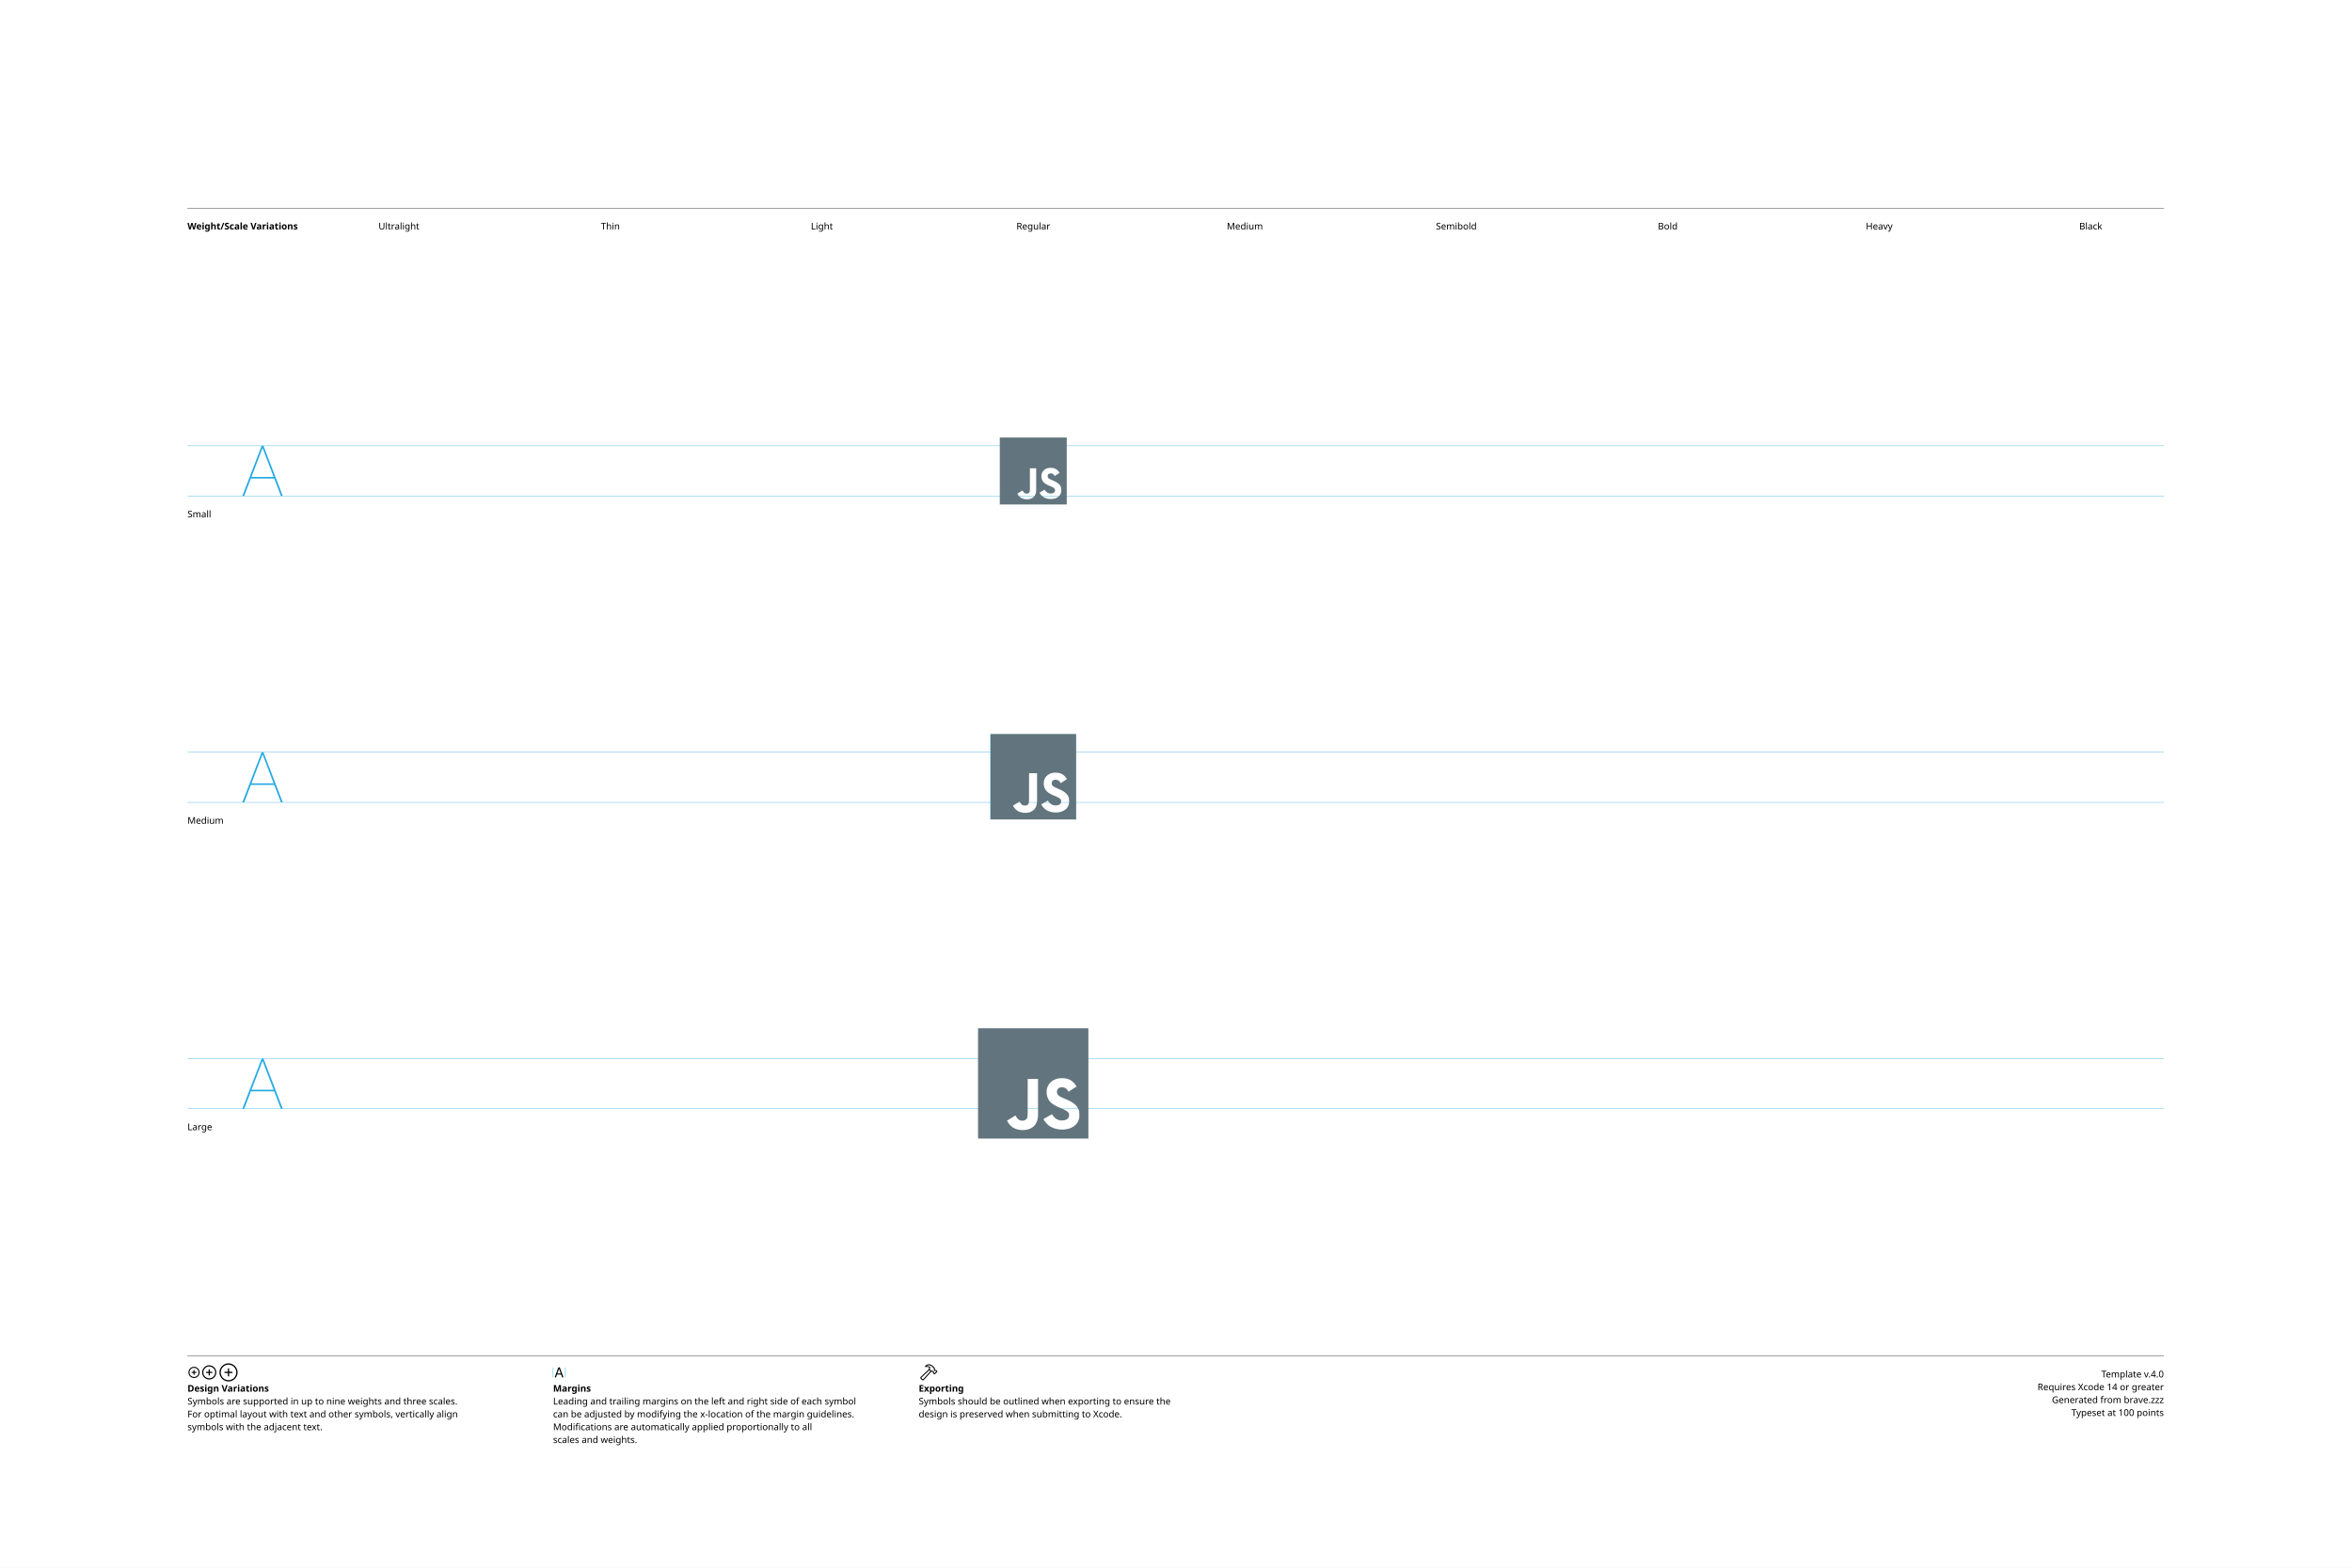
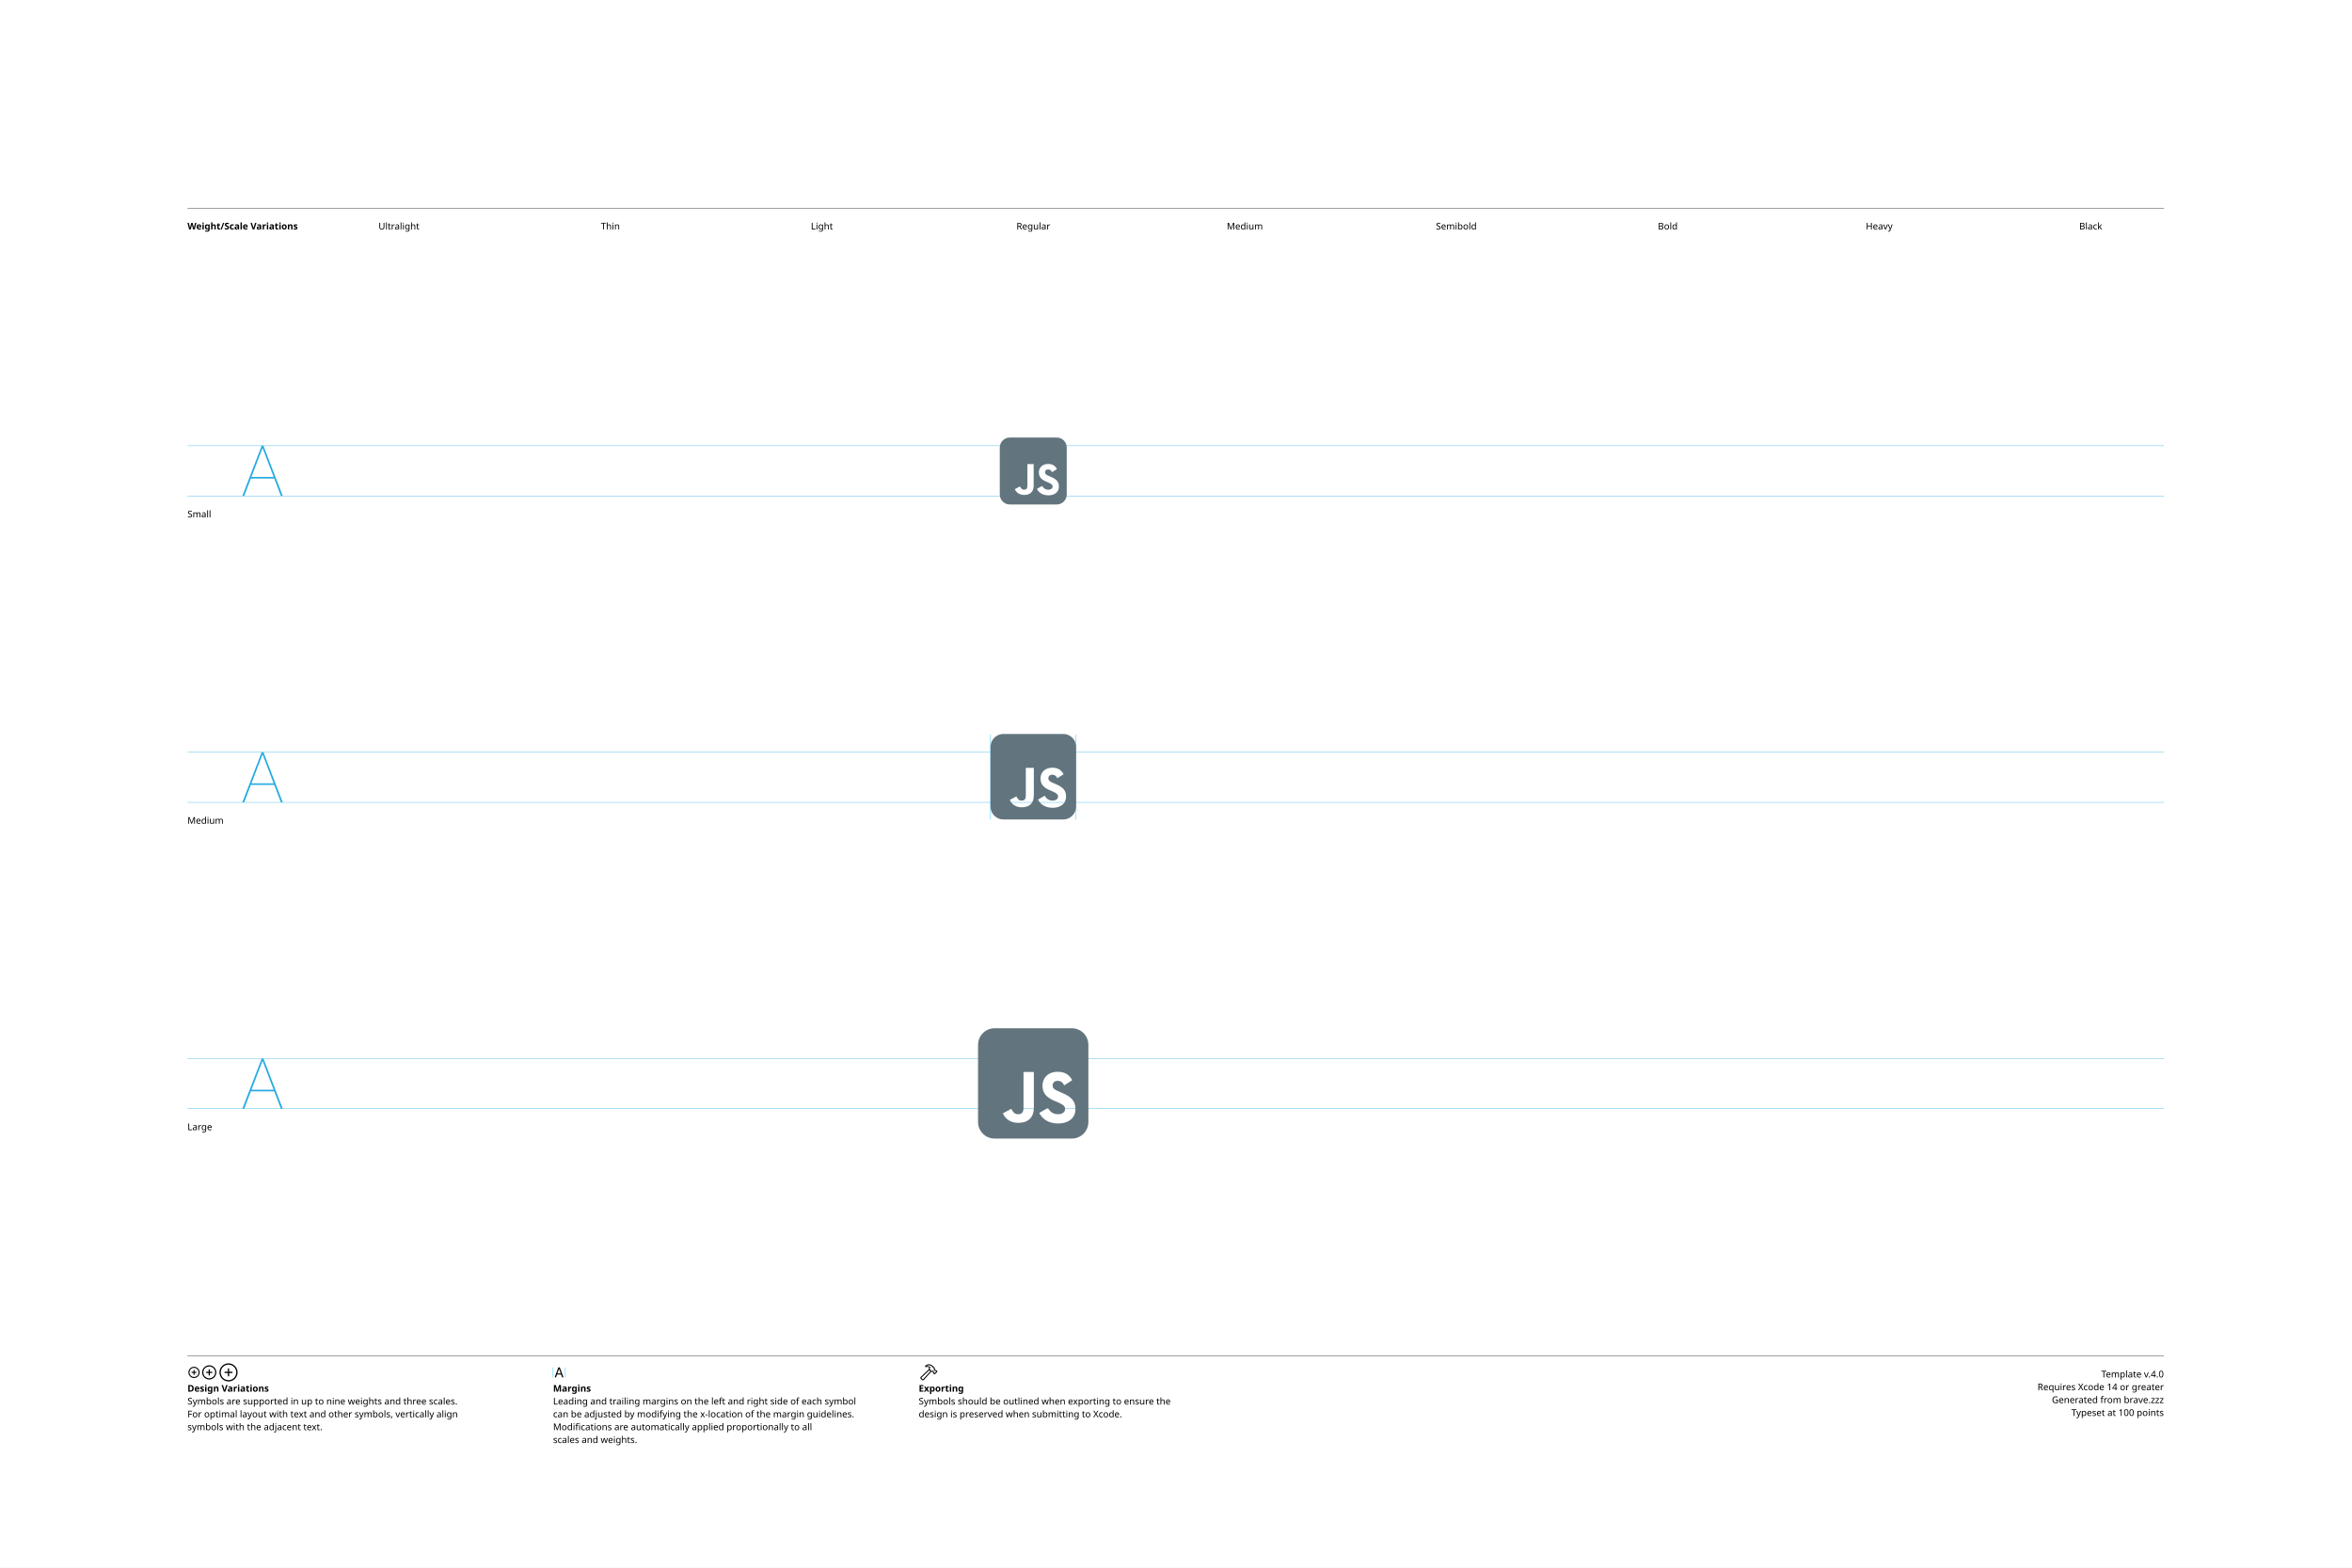
<svg xmlns="http://www.w3.org/2000/svg" version="1.1" width="3300" height="2200">
  <g id="Notes">
    <rect height="2200" id="artboard" style="fill:white;opacity:1" width="3300" x="0" y="0" />
    <line style="fill:none;stroke:black;opacity:1;stroke-width:0.5;" x1="263" x2="3036" y1="292" y2="292" />
    <text style="stroke:none;fill:black;font-family:sans-serif;font-size:13;font-weight:bold;" transform="matrix(1 0 0 1 263 322)">Weight/Scale Variations</text>
    <text style="stroke:none;fill:black;font-family:sans-serif;font-size:13;text-anchor:middle;" transform="matrix(1 0 0 1 559.711 322)">Ultralight</text>
    <text style="stroke:none;fill:black;font-family:sans-serif;font-size:13;text-anchor:middle;" transform="matrix(1 0 0 1 856.422 322)">Thin</text>
    <text style="stroke:none;fill:black;font-family:sans-serif;font-size:13;text-anchor:middle;" transform="matrix(1 0 0 1 1153.13 322)">Light</text>
    <text style="stroke:none;fill:black;font-family:sans-serif;font-size:13;text-anchor:middle;" transform="matrix(1 0 0 1 1449.84 322)">Regular</text>
    <text style="stroke:none;fill:black;font-family:sans-serif;font-size:13;text-anchor:middle;" transform="matrix(1 0 0 1 1746.56 322)">Medium</text>
    <text style="stroke:none;fill:black;font-family:sans-serif;font-size:13;text-anchor:middle;" transform="matrix(1 0 0 1 2043.27 322)">Semibold</text>
    <text style="stroke:none;fill:black;font-family:sans-serif;font-size:13;text-anchor:middle;" transform="matrix(1 0 0 1 2339.98 322)">Bold</text>
    <text style="stroke:none;fill:black;font-family:sans-serif;font-size:13;text-anchor:middle;" transform="matrix(1 0 0 1 2636.69 322)">Heavy</text>
    <text style="stroke:none;fill:black;font-family:sans-serif;font-size:13;text-anchor:middle;" transform="matrix(1 0 0 1 2933.4 322)">Black</text>
    <line style="fill:none;stroke:black;opacity:1;stroke-width:0.5;" x1="263" x2="3036" y1="1903" y2="1903" />
    <g transform="matrix(1 0 0 1 263 1933)">
      <path d="M9.248 0.83C13.555 0.83 17.139-2.744 17.139-7.051C17.139-11.357 13.545-14.932 9.238-14.932C4.941-14.932 1.367-11.357 1.367-7.051C1.367-2.744 4.951 0.83 9.248 0.83ZM9.248-0.654C5.703-0.654 2.871-3.496 2.871-7.051C2.871-10.605 5.693-13.447 9.238-13.447C12.793-13.447 15.645-10.605 15.645-7.051C15.645-3.496 12.803-0.654 9.248-0.654ZM5.654-7.051C5.654-6.621 5.957-6.328 6.406-6.328L8.506-6.328L8.506-4.209C8.506-3.77 8.799-3.467 9.229-3.467C9.678-3.467 9.971-3.77 9.971-4.209L9.971-6.328L12.09-6.328C12.529-6.328 12.832-6.621 12.832-7.051C12.832-7.49 12.529-7.793 12.09-7.793L9.971-7.793L9.971-9.902C9.971-10.352 9.678-10.654 9.229-10.654C8.799-10.654 8.506-10.352 8.506-9.902L8.506-7.793L6.406-7.793C5.957-7.793 5.654-7.49 5.654-7.051Z" />
    </g>
    <g transform="matrix(1 0 0 1 281.867 1933)">
      <path d="M11.709 2.91C17.158 2.91 21.67-1.611 21.67-7.051C21.67-12.5 17.148-17.012 11.699-17.012C6.26-17.012 1.748-12.5 1.748-7.051C1.748-1.611 6.27 2.91 11.709 2.91ZM11.709 1.25C7.1 1.25 3.418-2.441 3.418-7.051C3.418-11.66 7.09-15.352 11.699-15.352C16.309-15.352 20.01-11.66 20.01-7.051C20.01-2.441 16.318 1.25 11.709 1.25ZM7.178-7.051C7.178-6.572 7.51-6.25 8.008-6.25L10.879-6.25L10.879-3.369C10.879-2.881 11.211-2.539 11.69-2.539C12.178-2.539 12.52-2.871 12.52-3.369L12.52-6.25L15.4-6.25C15.889-6.25 16.23-6.572 16.23-7.051C16.23-7.539 15.889-7.881 15.4-7.881L12.52-7.881L12.52-10.752C12.52-11.25 12.178-11.592 11.69-11.592C11.211-11.592 10.879-11.25 10.879-10.752L10.879-7.881L8.008-7.881C7.51-7.881 7.178-7.539 7.178-7.051Z" />
    </g>
    <g transform="matrix(1 0 0 1 305.646 1933)">
      <path d="M14.971 5.664C21.934 5.664 27.695-0.098 27.695-7.051C27.695-14.014 21.924-19.775 14.961-19.775C8.008-19.775 2.256-14.014 2.256-7.051C2.256-0.098 8.018 5.664 14.971 5.664ZM14.971 3.848C8.936 3.848 4.082-1.016 4.082-7.051C4.082-13.096 8.926-17.949 14.961-17.949C21.006-17.949 25.869-13.096 25.869-7.051C25.869-1.016 21.016 3.848 14.971 3.848ZM9.199-7.051C9.199-6.533 9.57-6.172 10.117-6.172L14.062-6.172L14.062-2.217C14.062-1.68 14.434-1.299 14.951-1.299C15.488-1.299 15.859-1.67 15.859-2.217L15.859-6.172L19.814-6.172C20.352-6.172 20.732-6.533 20.732-7.051C20.732-7.598 20.361-7.969 19.814-7.969L15.859-7.969L15.859-11.914C15.859-12.461 15.488-12.842 14.951-12.842C14.434-12.842 14.062-12.461 14.062-11.914L14.062-7.969L10.117-7.969C9.57-7.969 9.199-7.598 9.199-7.051Z" />
    </g>
    <text style="stroke:none;fill:black;font-family:sans-serif;font-size:13;font-weight:bold;" transform="matrix(1 0 0 1 263 1953)">Design Variations</text>
    <text style="stroke:none;fill:black;font-family:sans-serif;font-size:13;" transform="matrix(1 0 0 1 263 1971)">Symbols are supported in up to nine weights and three scales.</text>
    <text style="stroke:none;fill:black;font-family:sans-serif;font-size:13;" transform="matrix(1 0 0 1 263 1989)">For optimal layout with text and other symbols, vertically align</text>
    <text style="stroke:none;fill:black;font-family:sans-serif;font-size:13;" transform="matrix(1 0 0 1 263 2007)">symbols with the adjacent text.</text>
    <line style="fill:none;stroke:#00AEEF;stroke-width:0.5;opacity:1.0;" x1="776" x2="776" y1="1919" y2="1933" />
    <g transform="matrix(1 0 0 1 776 1933)">
      <path d="M3.311 0.156C3.828 0.156 4.082-0.039 4.268-0.586L5.527-4.033L11.289-4.033L12.549-0.586C12.734-0.039 12.988 0.156 13.496 0.156C14.014 0.156 14.346-0.156 14.346-0.645C14.346-0.811 14.316-0.967 14.238-1.172L9.658-13.369C9.434-13.965 9.033-14.268 8.408-14.268C7.803-14.268 7.393-13.975 7.178-13.379L2.598-1.162C2.52-0.957 2.49-0.801 2.49-0.635C2.49-0.146 2.803 0.156 3.311 0.156ZM6.006-5.518L8.379-12.09L8.428-12.09L10.801-5.518Z" />
    </g>
    <line style="fill:none;stroke:#00AEEF;stroke-width:0.5;opacity:1.0;" x1="793.197" x2="793.197" y1="1919" y2="1933" />
    <text style="stroke:none;fill:black;font-family:sans-serif;font-size:13;font-weight:bold;" transform="matrix(1 0 0 1 776 1953)">Margins</text>
    <text style="stroke:none;fill:black;font-family:sans-serif;font-size:13;" transform="matrix(1 0 0 1 776 1971)">Leading and trailing margins on the left and right side of each symbol</text>
    <text style="stroke:none;fill:black;font-family:sans-serif;font-size:13;" transform="matrix(1 0 0 1 776 1989)">can be adjusted by modifying the x-location of the margin guidelines.</text>
    <text style="stroke:none;fill:black;font-family:sans-serif;font-size:13;" transform="matrix(1 0 0 1 776 2007)">Modifications are automatically applied proportionally to all</text>
    <text style="stroke:none;fill:black;font-family:sans-serif;font-size:13;" transform="matrix(1 0 0 1 776 2025)">scales and weights.</text>
    <g transform="matrix(1 0 0 1 1289 1933)">
      <path d="M2.842 1.865L4.541 3.574C5.4 4.443 6.387 4.385 7.314 3.359L18.008-8.428L17.041-9.404L6.426 2.275C6.074 2.676 5.742 2.773 5.273 2.305L4.102 1.143C3.633 0.684 3.74 0.342 4.141-0.02L15.615-10.82L14.639-11.787L3.047-0.898C2.061 0.02 1.982 0.996 2.842 1.865ZM9.258-16.328C8.838-15.918 8.809-15.342 9.043-14.951C9.277-14.59 9.736-14.355 10.381-14.521C11.846-14.863 13.369-14.922 14.795-13.984L14.209-12.529C13.867-11.699 14.043-11.113 14.58-10.566L16.875-8.252C17.363-7.764 17.773-7.744 18.34-7.842L19.404-8.037L20.068-7.363L20.029-6.807C19.99-6.309 20.117-5.928 20.605-5.449L21.367-4.707C21.846-4.229 22.461-4.199 22.93-4.668L25.84-7.588C26.309-8.057 26.289-8.652 25.811-9.131L25.039-9.893C24.561-10.371 24.189-10.527 23.711-10.488L23.135-10.44L22.49-11.074L22.734-12.197C22.861-12.764 22.705-13.203 22.119-13.789L19.922-15.977C16.582-19.297 12.148-19.219 9.258-16.328ZM10.752-15.957C13.184-17.734 16.475-17.432 18.701-15.205L21.133-12.793C21.367-12.559 21.406-12.373 21.338-12.031L21.016-10.547L22.52-9.062L23.506-9.121C23.76-9.131 23.838-9.111 24.033-8.916L24.609-8.34L22.168-5.898L21.592-6.475C21.396-6.67 21.367-6.748 21.377-7.012L21.445-7.988L19.951-9.473L18.428-9.219C18.105-9.15 17.959-9.18 17.715-9.414L15.713-11.416C15.459-11.65 15.43-11.816 15.586-12.188L16.465-14.277C14.902-15.732 12.871-16.357 10.84-15.762C10.684-15.723 10.625-15.85 10.752-15.957Z" />
    </g>
    <text style="stroke:none;fill:black;font-family:sans-serif;font-size:13;font-weight:bold;" transform="matrix(1 0 0 1 1289 1953)">Exporting</text>
    <text style="stroke:none;fill:black;font-family:sans-serif;font-size:13;" transform="matrix(1 0 0 1 1289 1971)">Symbols should be outlined when exporting to ensure the</text>
    <text style="stroke:none;fill:black;font-family:sans-serif;font-size:13;" transform="matrix(1 0 0 1 1289 1989)">design is preserved when submitting to Xcode.</text>
    <text id="template-version" style="stroke:none;fill:black;font-family:sans-serif;font-size:13;text-anchor:end;" transform="matrix(1 0 0 1 3036 1933)">Template v.4.0</text>
    <text style="stroke:none;fill:black;font-family:sans-serif;font-size:13;text-anchor:end;" transform="matrix(1 0 0 1 3036 1951)">Requires Xcode 14 or greater</text>
    <text id="descriptive-name" style="stroke:none;fill:black;font-family:sans-serif;font-size:13;text-anchor:end;" transform="matrix(1 0 0 1 3036 1969)">Generated from brave.zzz</text>
    <text style="stroke:none;fill:black;font-family:sans-serif;font-size:13;text-anchor:end;" transform="matrix(1 0 0 1 3036 1987)">Typeset at 100 points</text>
    <text style="stroke:none;fill:black;font-family:sans-serif;font-size:13;" transform="matrix(1 0 0 1 263 726)">Small</text>
    <text style="stroke:none;fill:black;font-family:sans-serif;font-size:13;" transform="matrix(1 0 0 1 263 1156)">Medium</text>
    <text style="stroke:none;fill:black;font-family:sans-serif;font-size:13;" transform="matrix(1 0 0 1 263 1586)">Large</text>
  </g>
  <g id="Guides">
    <g id="H-reference" style="fill:#27AAE1;stroke:none;" transform="matrix(1 0 0 1 339 696)">
      <path d="M0.994 0L3.638 0L29.328-67.132L30.03-67.132L30.03-70.459L28.123-70.459ZM11.688-24.48L46.981-24.48L46.231-26.729L12.438-26.729ZM55.12 0L57.764 0L30.638-70.459L29.433-70.459L29.433-67.132Z" />
    </g>
    <line id="Baseline-S" style="fill:none;stroke:#27AAE1;opacity:1;stroke-width:0.5;" x1="263" x2="3036" y1="696" y2="696" />
    <line id="Capline-S" style="fill:none;stroke:#27AAE1;opacity:1;stroke-width:0.5;" x1="263" x2="3036" y1="625.541" y2="625.541" />
    <g id="H-reference" style="fill:#27AAE1;stroke:none;" transform="matrix(1 0 0 1 339 1126)">
      <path d="M0.994 0L3.638 0L29.328-67.132L30.03-67.132L30.03-70.459L28.123-70.459ZM11.688-24.48L46.981-24.48L46.231-26.729L12.438-26.729ZM55.12 0L57.764 0L30.638-70.459L29.433-70.459L29.433-67.132Z" />
    </g>
    <line id="Baseline-M" style="fill:none;stroke:#27AAE1;opacity:1;stroke-width:0.5;" x1="263" x2="3036" y1="1126" y2="1126" />
    <line id="Capline-M" style="fill:none;stroke:#27AAE1;opacity:1;stroke-width:0.5;" x1="263" x2="3036" y1="1055.54" y2="1055.54" />
    <g id="H-reference" style="fill:#27AAE1;stroke:none;" transform="matrix(1 0 0 1 339 1556)">
      <path d="M0.994 0L3.638 0L29.328-67.132L30.03-67.132L30.03-70.459L28.123-70.459ZM11.688-24.48L46.981-24.48L46.231-26.729L12.438-26.729ZM55.12 0L57.764 0L30.638-70.459L29.433-70.459L29.433-67.132Z" />
    </g>
    <line id="Baseline-L" style="fill:none;stroke:#27AAE1;opacity:1;stroke-width:0.5;" x1="263" x2="3036" y1="1556" y2="1556" />
    <line id="Capline-L" style="fill:none;stroke:#27AAE1;opacity:1;stroke-width:0.5;" x1="263" x2="3036" y1="1485.54" y2="1485.54" />
    <line id="left-margin-Regular-M" style="fill:none;stroke:#00AEEF;stroke-width:0.5;opacity:1.0;" x1="1389.82" x2="1389.82" y1="1030.79" y2="1150.12" />
    <line id="right-margin-Regular-M" style="fill:none;stroke:#00AEEF;stroke-width:0.5;opacity:1.0;" x1="1509.87" x2="1509.87" y1="1030.79" y2="1150.12" />
  </g>
  <g id="Symbols">
    <g id="Regular-L" transform="matrix(6.45 0 0 6.45 1372.267 1443)">
      <defs>
        <clipPath id="clip-1">
          <rect x="0" y="0" width="24" height="24" fill="none" />
        </clipPath>
        <clipPath id="clip-2">
          <path d="M0,0h24v24h-24z" id="a" fill="none" />
        </clipPath>
      </defs>
      <g clip-path="url(#clip-1)" fill="none" fill-rule="nonzero" stroke="none" stroke-width="1" stroke-linecap="butt" stroke-linejoin="miter" stroke-miterlimit="10" stroke-dasharray="" stroke-dashoffset="0" font-family="none" font-weight="none" font-size="none" text-anchor="none" style="mix-blend-mode: normal">
        <g clip-path="url(#clip-2)">
-           <path d="M0,0h24v24h-24zM22.034,18.276c-0.175,-1.095 -0.888,-2.015 -3.003,-2.873c-0.736,-0.345 -1.554,-0.585 -1.797,-1.14c-0.091,-0.33 -0.105,-0.51 -0.046,-0.705c0.15,-0.646 0.915,-0.84 1.515,-0.66c0.39,0.12 0.75,0.42 0.976,0.9c1.034,-0.676 1.034,-0.676 1.755,-1.125c-0.27,-0.42 -0.404,-0.601 -0.586,-0.78c-0.63,-0.705 -1.469,-1.065 -2.834,-1.034l-0.705,0.089c-0.676,0.165 -1.32,0.525 -1.71,1.005c-1.14,1.291 -0.811,3.541 0.569,4.471c1.365,1.02 3.361,1.244 3.616,2.205c0.24,1.17 -0.87,1.545 -1.966,1.41c-0.811,-0.18 -1.26,-0.586 -1.755,-1.336l-1.83,1.051c0.21,0.48 0.45,0.689 0.81,1.109c1.74,1.756 6.09,1.666 6.871,-1.004c0.029,-0.09 0.24,-0.705 0.074,-1.65zM13.051,11.031h-2.248c0,1.938 -0.009,3.864 -0.009,5.805c0,1.232 0.063,2.363 -0.138,2.711c-0.33,0.689 -1.18,0.601 -1.566,0.48c-0.396,-0.196 -0.597,-0.466 -0.83,-0.855c-0.063,-0.105 -0.11,-0.196 -0.127,-0.196l-1.825,1.125c0.305,0.63 0.75,1.172 1.324,1.517c0.855,0.51 2.004,0.675 3.207,0.405c0.783,-0.226 1.458,-0.691 1.811,-1.411c0.51,-0.93 0.402,-2.07 0.397,-3.346c0.012,-2.054 0,-4.109 0,-6.179z" fill="#62757e" />
+           <path d="M20.4,0c1.988,0 3.6,1.612 3.6,3.6v16.8c0,1.988 -1.612,3.6 -3.6,3.6h-16.8c-1.988,0 -3.6,-1.612 -3.6,-3.6v-16.8c0,-1.988 1.612,-3.6 3.6,-3.6zM17.297,9.469c-2.016,0 -3.281,1.312 -3.281,3c0,1.828 1.078,2.672 2.718,3.375l0.563,0.234c1.031,0.469 1.64,0.75 1.64,1.5c0,0.656 -0.609,1.125 -1.546,1.125c-1.078,0 -1.735,-0.562 -2.203,-1.36l-1.876,1.079c0.657,1.312 2.016,2.297 4.126,2.297c2.156,0 3.75,-1.125 3.75,-3.14c0,-1.923 -1.079,-2.72 -3,-3.563l-0.563,-0.235c-0.984,-0.422 -1.406,-0.703 -1.406,-1.36c0,-0.562 0.422,-0.983 1.078,-0.983c0.656,0 1.078,0.28 1.453,0.984l1.734,-1.125c-0.703,-1.313 -1.734,-1.828 -3.187,-1.828M9.891,9.516v7.78c0,1.126 -0.47,1.407 -1.22,1.407c-0.796,0 -1.077,-0.562 -1.452,-1.172l-1.828,0.985c0.515,1.125 1.547,2.062 3.375,2.062c2.015,0 3.375,-1.031 3.375,-3.375v-7.687z" fill="#62757e" />
        </g>
      </g>
    </g>
    <g id="Regular-M" transform="matrix(5 0 0 5 1389.82 1030)">
      <defs>
        <clipPath id="clip-1">
          <rect x="0" y="0" width="24" height="24" fill="none" />
        </clipPath>
        <clipPath id="clip-2">
          <path d="M0,0h24v24h-24z" id="a" fill="none" />
        </clipPath>
      </defs>
      <g clip-path="url(#clip-1)" fill="none" fill-rule="nonzero" stroke="none" stroke-width="1" stroke-linecap="butt" stroke-linejoin="miter" stroke-miterlimit="10" stroke-dasharray="" stroke-dashoffset="0" font-family="none" font-weight="none" font-size="none" text-anchor="none" style="mix-blend-mode: normal">
        <g clip-path="url(#clip-2)">
-           <path d="M0,0h24v24h-24zM22.034,18.276c-0.175,-1.095 -0.888,-2.015 -3.003,-2.873c-0.736,-0.345 -1.554,-0.585 -1.797,-1.14c-0.091,-0.33 -0.105,-0.51 -0.046,-0.705c0.15,-0.646 0.915,-0.84 1.515,-0.66c0.39,0.12 0.75,0.42 0.976,0.9c1.034,-0.676 1.034,-0.676 1.755,-1.125c-0.27,-0.42 -0.404,-0.601 -0.586,-0.78c-0.63,-0.705 -1.469,-1.065 -2.834,-1.034l-0.705,0.089c-0.676,0.165 -1.32,0.525 -1.71,1.005c-1.14,1.291 -0.811,3.541 0.569,4.471c1.365,1.02 3.361,1.244 3.616,2.205c0.24,1.17 -0.87,1.545 -1.966,1.41c-0.811,-0.18 -1.26,-0.586 -1.755,-1.336l-1.83,1.051c0.21,0.48 0.45,0.689 0.81,1.109c1.74,1.756 6.09,1.666 6.871,-1.004c0.029,-0.09 0.24,-0.705 0.074,-1.65zM13.051,11.031h-2.248c0,1.938 -0.009,3.864 -0.009,5.805c0,1.232 0.063,2.363 -0.138,2.711c-0.33,0.689 -1.18,0.601 -1.566,0.48c-0.396,-0.196 -0.597,-0.466 -0.83,-0.855c-0.063,-0.105 -0.11,-0.196 -0.127,-0.196l-1.825,1.125c0.305,0.63 0.75,1.172 1.324,1.517c0.855,0.51 2.004,0.675 3.207,0.405c0.783,-0.226 1.458,-0.691 1.811,-1.411c0.51,-0.93 0.402,-2.07 0.397,-3.346c0.012,-2.054 0,-4.109 0,-6.179z" fill="#62757e" />
+           <path d="M20.4,0c1.988,0 3.6,1.612 3.6,3.6v16.8c0,1.988 -1.612,3.6 -3.6,3.6h-16.8c-1.988,0 -3.6,-1.612 -3.6,-3.6v-16.8c0,-1.988 1.612,-3.6 3.6,-3.6zM17.297,9.469c-2.016,0 -3.281,1.312 -3.281,3c0,1.828 1.078,2.672 2.718,3.375l0.563,0.234c1.031,0.469 1.64,0.75 1.64,1.5c0,0.656 -0.609,1.125 -1.546,1.125c-1.078,0 -1.735,-0.562 -2.203,-1.36l-1.876,1.079c0.657,1.312 2.016,2.297 4.126,2.297c2.156,0 3.75,-1.125 3.75,-3.14c0,-1.923 -1.079,-2.72 -3,-3.563l-0.563,-0.235c-0.984,-0.422 -1.406,-0.703 -1.406,-1.36c0,-0.562 0.422,-0.983 1.078,-0.983c0.656,0 1.078,0.28 1.453,0.984l1.734,-1.125c-0.703,-1.313 -1.734,-1.828 -3.187,-1.828M9.891,9.516v7.78c0,1.126 -0.47,1.407 -1.22,1.407c-0.796,0 -1.077,-0.562 -1.452,-1.172l-1.828,0.985c0.515,1.125 1.547,2.062 3.375,2.062c2.015,0 3.375,-1.031 3.375,-3.375v-7.687z" fill="#62757e" />
        </g>
      </g>
    </g>
    <g id="Regular-S" transform="matrix(3.915 0 0 3.915 1402.75 614)">
      <defs>
        <clipPath id="clip-1">
          <rect x="0" y="0" width="24" height="24" fill="none" />
        </clipPath>
        <clipPath id="clip-2">
          <path d="M0,0h24v24h-24z" id="a" fill="none" />
        </clipPath>
      </defs>
      <g clip-path="url(#clip-1)" fill="none" fill-rule="nonzero" stroke="none" stroke-width="1" stroke-linecap="butt" stroke-linejoin="miter" stroke-miterlimit="10" stroke-dasharray="" stroke-dashoffset="0" font-family="none" font-weight="none" font-size="none" text-anchor="none" style="mix-blend-mode: normal">
        <g clip-path="url(#clip-2)">
-           <path d="M0,0h24v24h-24zM22.034,18.276c-0.175,-1.095 -0.888,-2.015 -3.003,-2.873c-0.736,-0.345 -1.554,-0.585 -1.797,-1.14c-0.091,-0.33 -0.105,-0.51 -0.046,-0.705c0.15,-0.646 0.915,-0.84 1.515,-0.66c0.39,0.12 0.75,0.42 0.976,0.9c1.034,-0.676 1.034,-0.676 1.755,-1.125c-0.27,-0.42 -0.404,-0.601 -0.586,-0.78c-0.63,-0.705 -1.469,-1.065 -2.834,-1.034l-0.705,0.089c-0.676,0.165 -1.32,0.525 -1.71,1.005c-1.14,1.291 -0.811,3.541 0.569,4.471c1.365,1.02 3.361,1.244 3.616,2.205c0.24,1.17 -0.87,1.545 -1.966,1.41c-0.811,-0.18 -1.26,-0.586 -1.755,-1.336l-1.83,1.051c0.21,0.48 0.45,0.689 0.81,1.109c1.74,1.756 6.09,1.666 6.871,-1.004c0.029,-0.09 0.24,-0.705 0.074,-1.65zM13.051,11.031h-2.248c0,1.938 -0.009,3.864 -0.009,5.805c0,1.232 0.063,2.363 -0.138,2.711c-0.33,0.689 -1.18,0.601 -1.566,0.48c-0.396,-0.196 -0.597,-0.466 -0.83,-0.855c-0.063,-0.105 -0.11,-0.196 -0.127,-0.196l-1.825,1.125c0.305,0.63 0.75,1.172 1.324,1.517c0.855,0.51 2.004,0.675 3.207,0.405c0.783,-0.226 1.458,-0.691 1.811,-1.411c0.51,-0.93 0.402,-2.07 0.397,-3.346c0.012,-2.054 0,-4.109 0,-6.179z" fill="#62757e" />
+           <path d="M20.4,0c1.988,0 3.6,1.612 3.6,3.6v16.8c0,1.988 -1.612,3.6 -3.6,3.6h-16.8c-1.988,0 -3.6,-1.612 -3.6,-3.6v-16.8c0,-1.988 1.612,-3.6 3.6,-3.6zM17.297,9.469c-2.016,0 -3.281,1.312 -3.281,3c0,1.828 1.078,2.672 2.718,3.375l0.563,0.234c1.031,0.469 1.64,0.75 1.64,1.5c0,0.656 -0.609,1.125 -1.546,1.125c-1.078,0 -1.735,-0.562 -2.203,-1.36l-1.876,1.079c0.657,1.312 2.016,2.297 4.126,2.297c2.156,0 3.75,-1.125 3.75,-3.14c0,-1.923 -1.079,-2.72 -3,-3.563l-0.563,-0.235c-0.984,-0.422 -1.406,-0.703 -1.406,-1.36c0,-0.562 0.422,-0.983 1.078,-0.983c0.656,0 1.078,0.28 1.453,0.984l1.734,-1.125c-0.703,-1.313 -1.734,-1.828 -3.187,-1.828M9.891,9.516v7.78c0,1.126 -0.47,1.407 -1.22,1.407c-0.796,0 -1.077,-0.562 -1.452,-1.172l-1.828,0.985c0.515,1.125 1.547,2.062 3.375,2.062c2.015,0 3.375,-1.031 3.375,-3.375v-7.687z" fill="#62757e" />
        </g>
      </g>
    </g>
  </g>
</svg>
